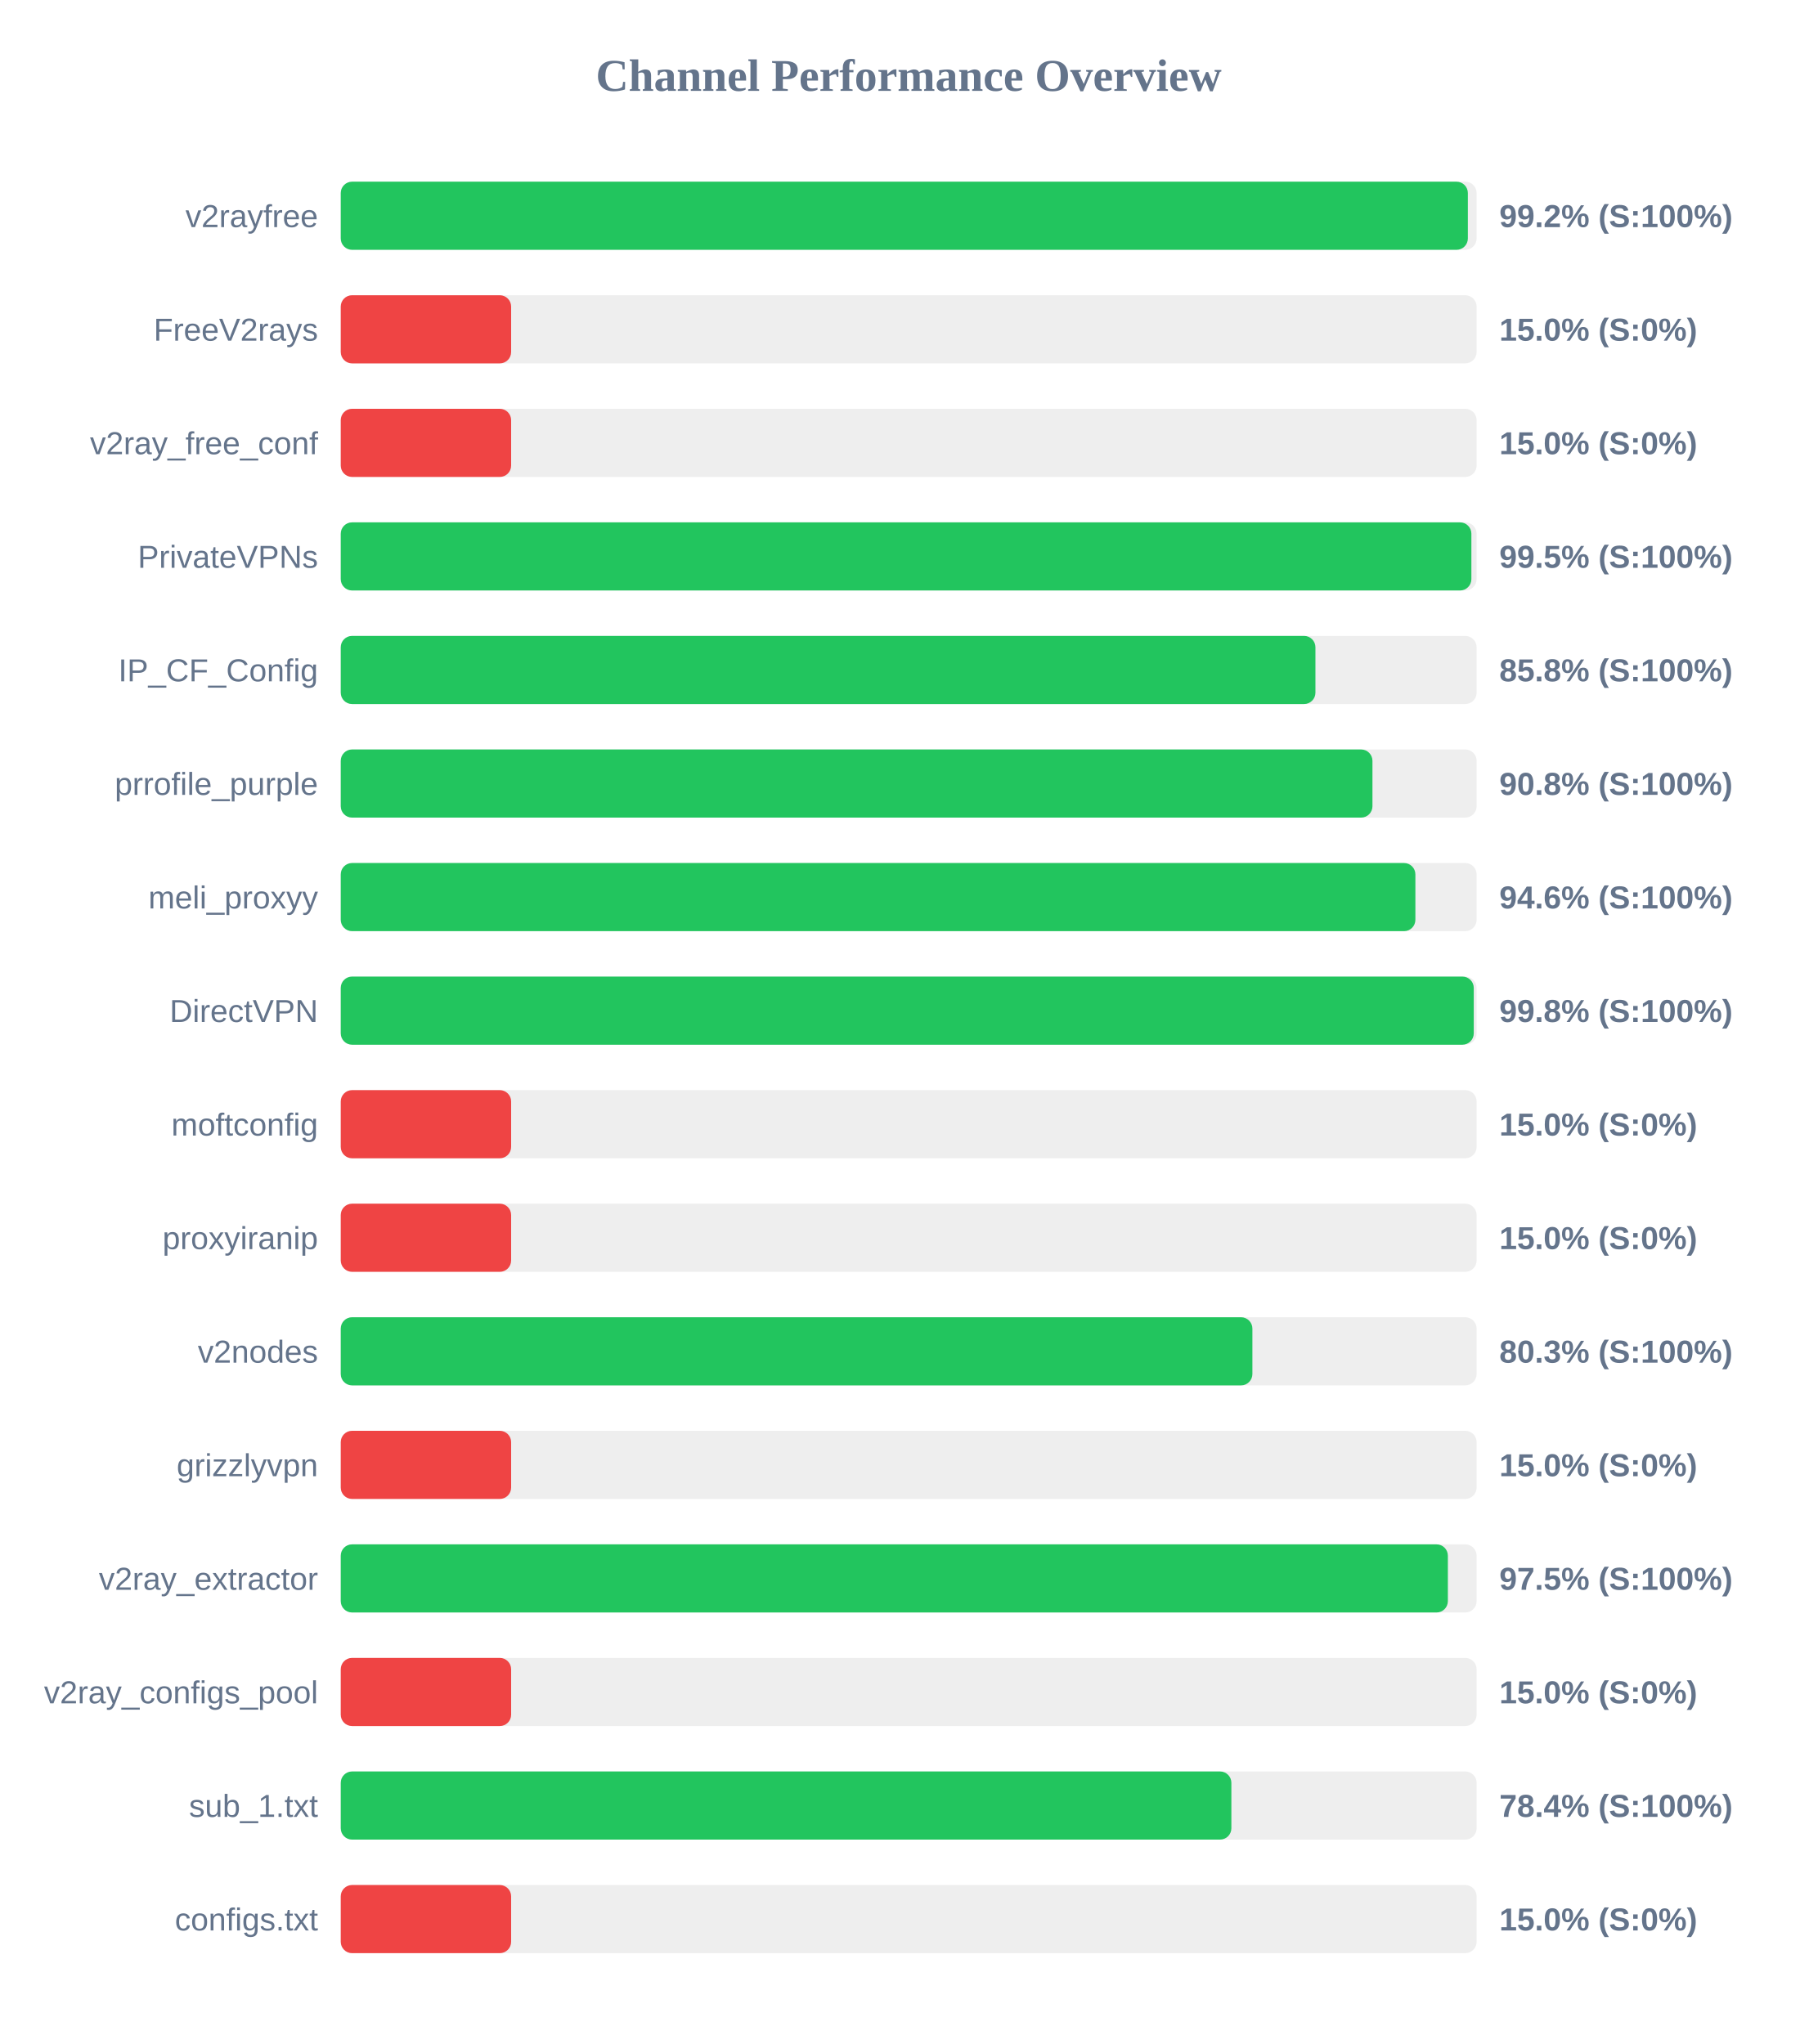
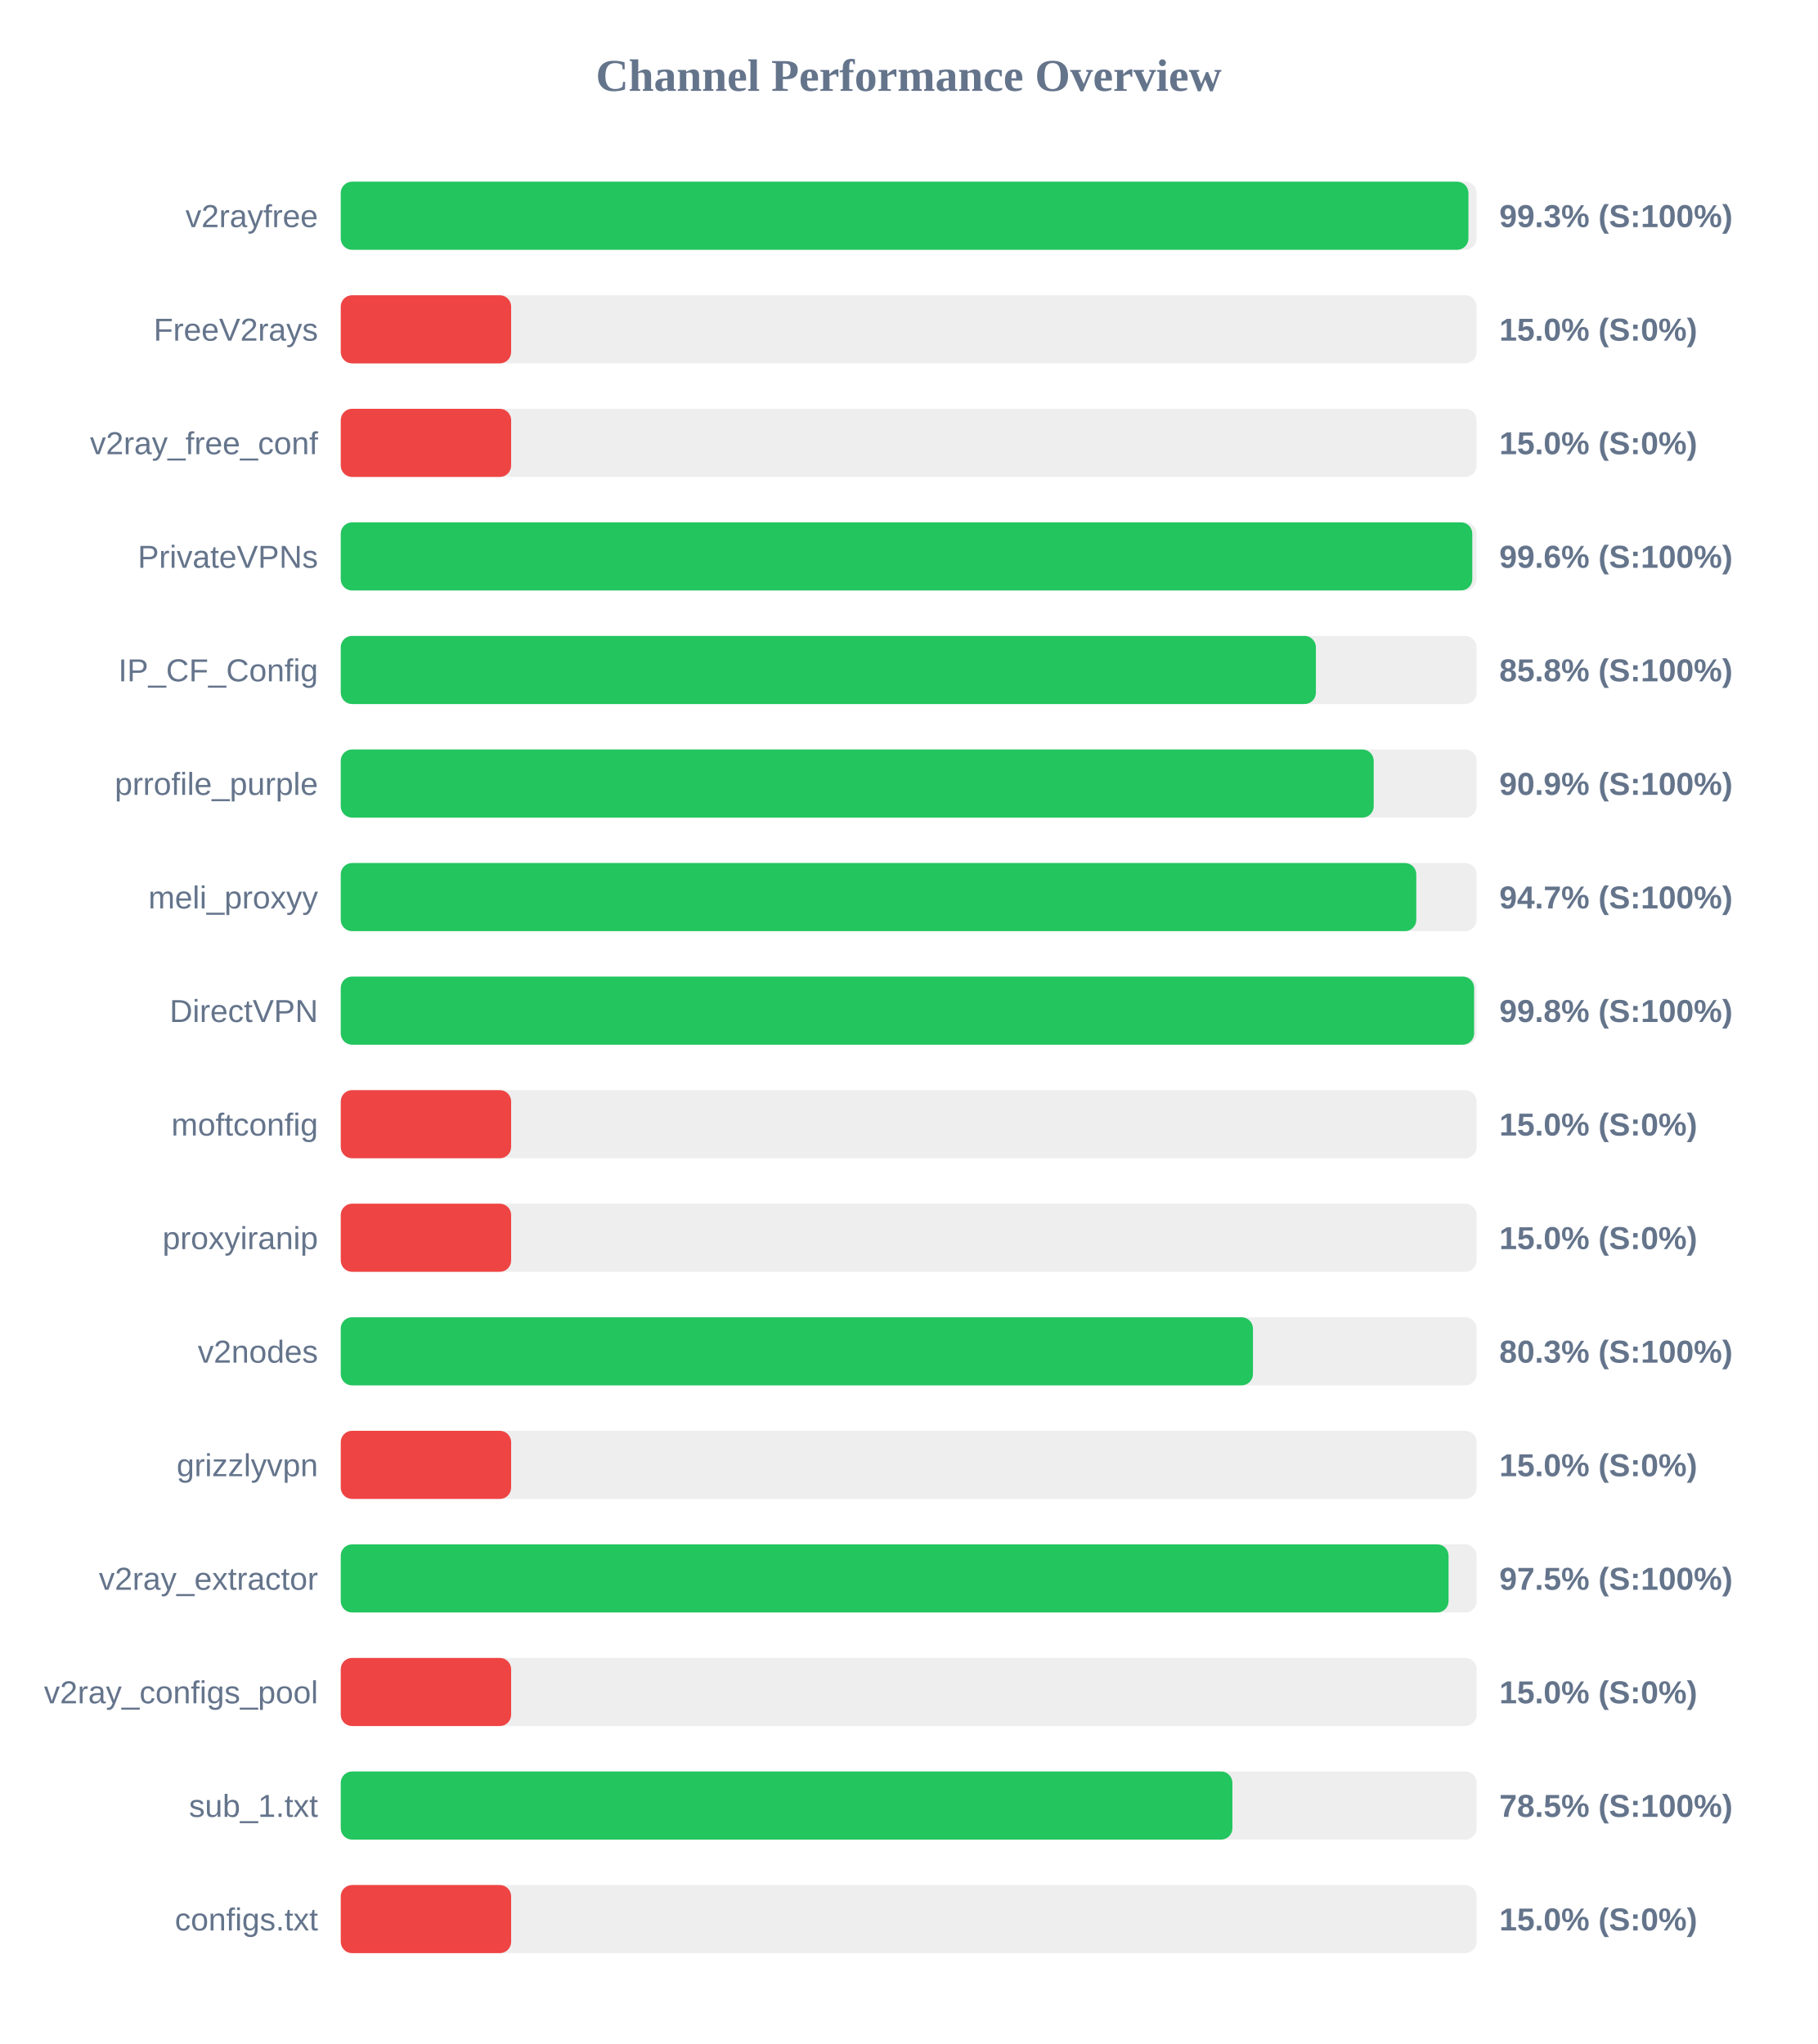
<svg xmlns="http://www.w3.org/2000/svg" width="800" height="900" version="1.1">
  <style>
        .row { font: 14px Arial; fill: #64748b; }
        .score { font: bold 14px Arial; fill: #64748b; }
    </style>
  <text x="400" y="40" text-anchor="middle" font-size="20px" font-weight="bold" fill="#64748b">Channel Performance Overview</text>
  <rect x="150" y="80" width="500" height="30" fill="#eee" rx="5" />
-   <rect x="150" y="80" width="496.15" height="30" fill="#22c55e" rx="5" />
+   <rect x="150" y="80" width="496.4" height="30" fill="#22c55e" rx="5" />
  <text x="140" y="100" text-anchor="end" class="row">v2rayfree</text>
-   <text x="660" y="100" text-anchor="start" class="score">99.2% (S:100%)</text>
+   <text x="660" y="100" text-anchor="start" class="score">99.3% (S:100%)</text>
  <rect x="150" y="130" width="500" height="30" fill="#eee" rx="5" />
  <rect x="150" y="130" width="75.0" height="30" fill="#ef4444" rx="5" />
  <text x="140" y="150" text-anchor="end" class="row">FreeV2rays</text>
  <text x="660" y="150" text-anchor="start" class="score">15.0% (S:0%)</text>
  <rect x="150" y="180" width="500" height="30" fill="#eee" rx="5" />
  <rect x="150" y="180" width="75.0" height="30" fill="#ef4444" rx="5" />
  <text x="140" y="200" text-anchor="end" class="row">v2ray_free_conf</text>
  <text x="660" y="200" text-anchor="start" class="score">15.0% (S:0%)</text>
  <rect x="150" y="230" width="500" height="30" fill="#eee" rx="5" />
-   <rect x="150" y="230" width="497.7" height="30" fill="#22c55e" rx="5" />
+   <rect x="150" y="230" width="498.1" height="30" fill="#22c55e" rx="5" />
  <text x="140" y="250" text-anchor="end" class="row">PrivateVPNs</text>
-   <text x="660" y="250" text-anchor="start" class="score">99.5% (S:100%)</text>
+   <text x="660" y="250" text-anchor="start" class="score">99.6% (S:100%)</text>
  <rect x="150" y="280" width="500" height="30" fill="#eee" rx="5" />
-   <rect x="150" y="280" width="429.05" height="30" fill="#22c55e" rx="5" />
+   <rect x="150" y="280" width="429.25" height="30" fill="#22c55e" rx="5" />
  <text x="140" y="300" text-anchor="end" class="row">IP_CF_Config</text>
  <text x="660" y="300" text-anchor="start" class="score">85.8% (S:100%)</text>
  <rect x="150" y="330" width="500" height="30" fill="#eee" rx="5" />
-   <rect x="150" y="330" width="454.15" height="30" fill="#22c55e" rx="5" />
+   <rect x="150" y="330" width="454.7" height="30" fill="#22c55e" rx="5" />
  <text x="140" y="350" text-anchor="end" class="row">prrofile_purple</text>
-   <text x="660" y="350" text-anchor="start" class="score">90.8% (S:100%)</text>
+   <text x="660" y="350" text-anchor="start" class="score">90.9% (S:100%)</text>
  <rect x="150" y="380" width="500" height="30" fill="#eee" rx="5" />
-   <rect x="150" y="380" width="473.05" height="30" fill="#22c55e" rx="5" />
+   <rect x="150" y="380" width="473.45" height="30" fill="#22c55e" rx="5" />
  <text x="140" y="400" text-anchor="end" class="row">meli_proxyy</text>
-   <text x="660" y="400" text-anchor="start" class="score">94.6% (S:100%)</text>
+   <text x="660" y="400" text-anchor="start" class="score">94.7% (S:100%)</text>
  <rect x="150" y="430" width="500" height="30" fill="#eee" rx="5" />
-   <rect x="150" y="430" width="498.75" height="30" fill="#22c55e" rx="5" />
+   <rect x="150" y="430" width="498.9" height="30" fill="#22c55e" rx="5" />
  <text x="140" y="450" text-anchor="end" class="row">DirectVPN</text>
  <text x="660" y="450" text-anchor="start" class="score">99.8% (S:100%)</text>
  <rect x="150" y="480" width="500" height="30" fill="#eee" rx="5" />
  <rect x="150" y="480" width="75.0" height="30" fill="#ef4444" rx="5" />
  <text x="140" y="500" text-anchor="end" class="row">moftconfig</text>
  <text x="660" y="500" text-anchor="start" class="score">15.0% (S:0%)</text>
  <rect x="150" y="530" width="500" height="30" fill="#eee" rx="5" />
  <rect x="150" y="530" width="75.0" height="30" fill="#ef4444" rx="5" />
  <text x="140" y="550" text-anchor="end" class="row">proxyiranip</text>
  <text x="660" y="550" text-anchor="start" class="score">15.0% (S:0%)</text>
  <rect x="150" y="580" width="500" height="30" fill="#eee" rx="5" />
-   <rect x="150" y="580" width="401.3" height="30" fill="#22c55e" rx="5" />
+   <rect x="150" y="580" width="401.55" height="30" fill="#22c55e" rx="5" />
  <text x="140" y="600" text-anchor="end" class="row">v2nodes</text>
  <text x="660" y="600" text-anchor="start" class="score">80.3% (S:100%)</text>
  <rect x="150" y="630" width="500" height="30" fill="#eee" rx="5" />
  <rect x="150" y="630" width="75.0" height="30" fill="#ef4444" rx="5" />
  <text x="140" y="650" text-anchor="end" class="row">grizzlyvpn</text>
  <text x="660" y="650" text-anchor="start" class="score">15.0% (S:0%)</text>
  <rect x="150" y="680" width="500" height="30" fill="#eee" rx="5" />
-   <rect x="150" y="680" width="487.35" height="30" fill="#22c55e" rx="5" />
+   <rect x="150" y="680" width="487.65" height="30" fill="#22c55e" rx="5" />
  <text x="140" y="700" text-anchor="end" class="row">v2ray_extractor</text>
  <text x="660" y="700" text-anchor="start" class="score">97.5% (S:100%)</text>
  <rect x="150" y="730" width="500" height="30" fill="#eee" rx="5" />
  <rect x="150" y="730" width="75.0" height="30" fill="#ef4444" rx="5" />
  <text x="140" y="750" text-anchor="end" class="row">v2ray_configs_pool</text>
  <text x="660" y="750" text-anchor="start" class="score">15.0% (S:0%)</text>
  <rect x="150" y="780" width="500" height="30" fill="#eee" rx="5" />
-   <rect x="150" y="780" width="392.05" height="30" fill="#22c55e" rx="5" />
+   <rect x="150" y="780" width="392.5" height="30" fill="#22c55e" rx="5" />
  <text x="140" y="800" text-anchor="end" class="row">sub_1.txt</text>
-   <text x="660" y="800" text-anchor="start" class="score">78.4% (S:100%)</text>
+   <text x="660" y="800" text-anchor="start" class="score">78.5% (S:100%)</text>
  <rect x="150" y="830" width="500" height="30" fill="#eee" rx="5" />
  <rect x="150" y="830" width="75.0" height="30" fill="#ef4444" rx="5" />
  <text x="140" y="850" text-anchor="end" class="row">configs.txt</text>
  <text x="660" y="850" text-anchor="start" class="score">15.0% (S:0%)</text>
</svg>
